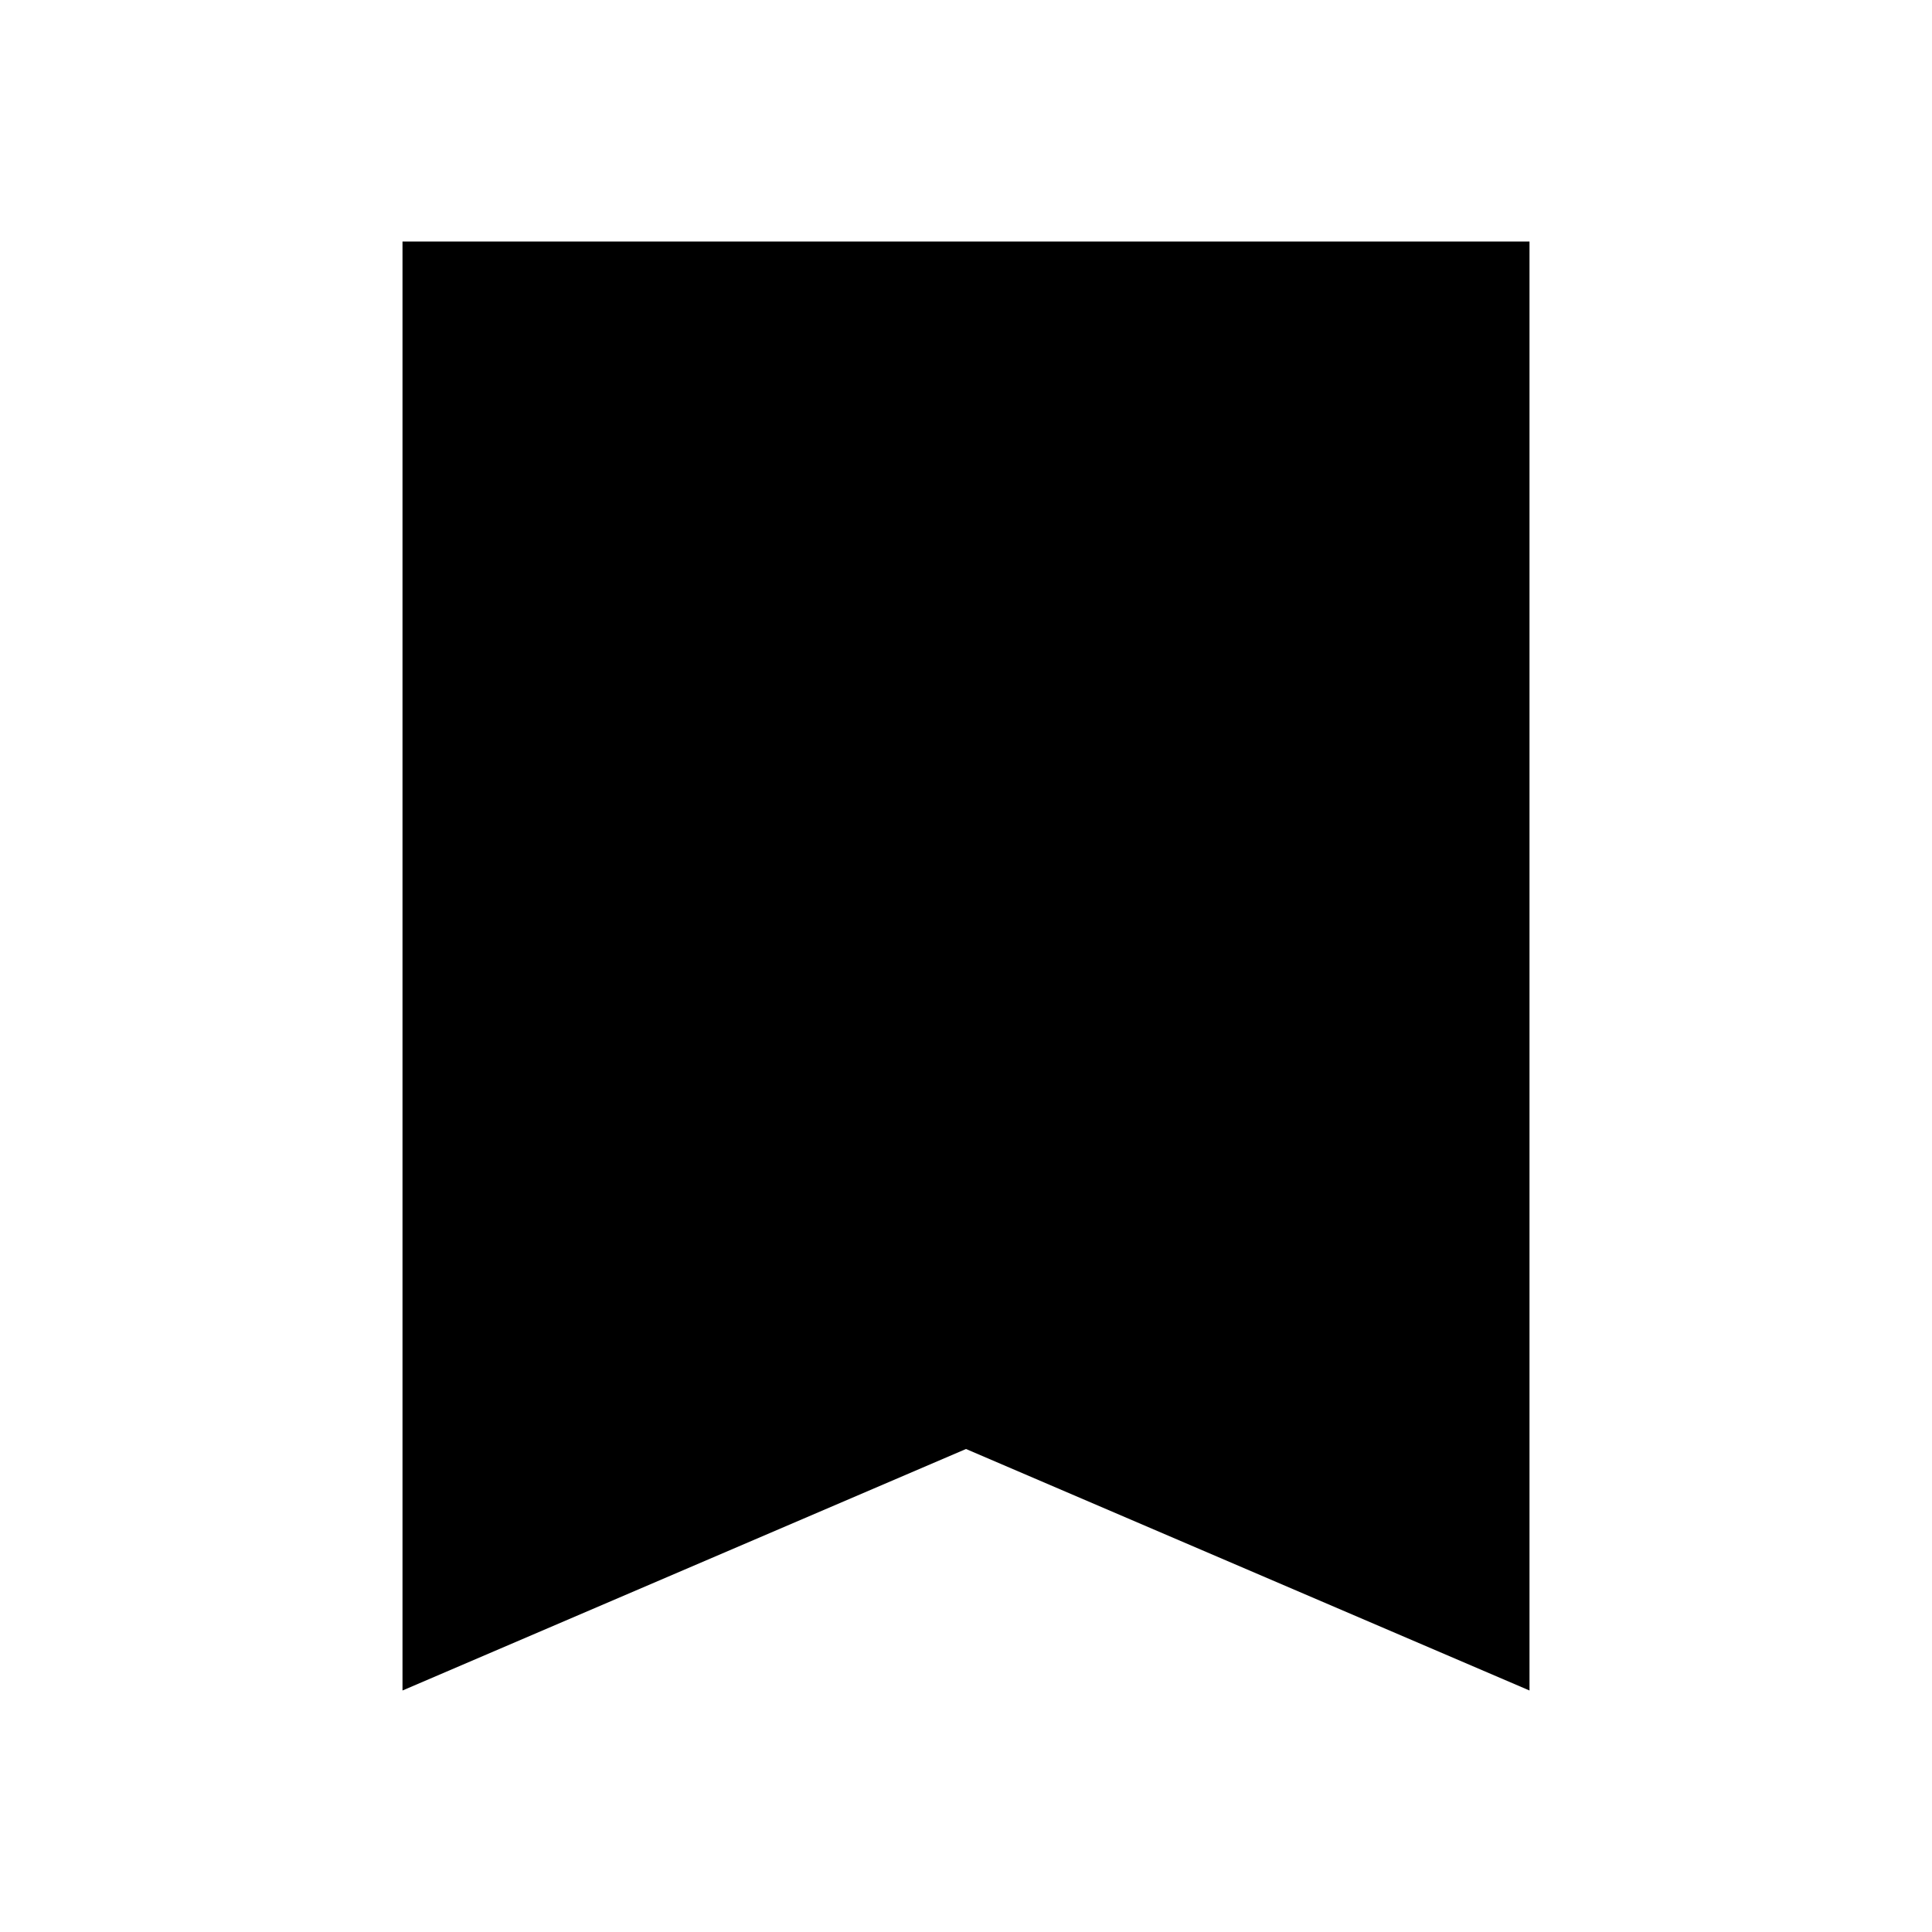
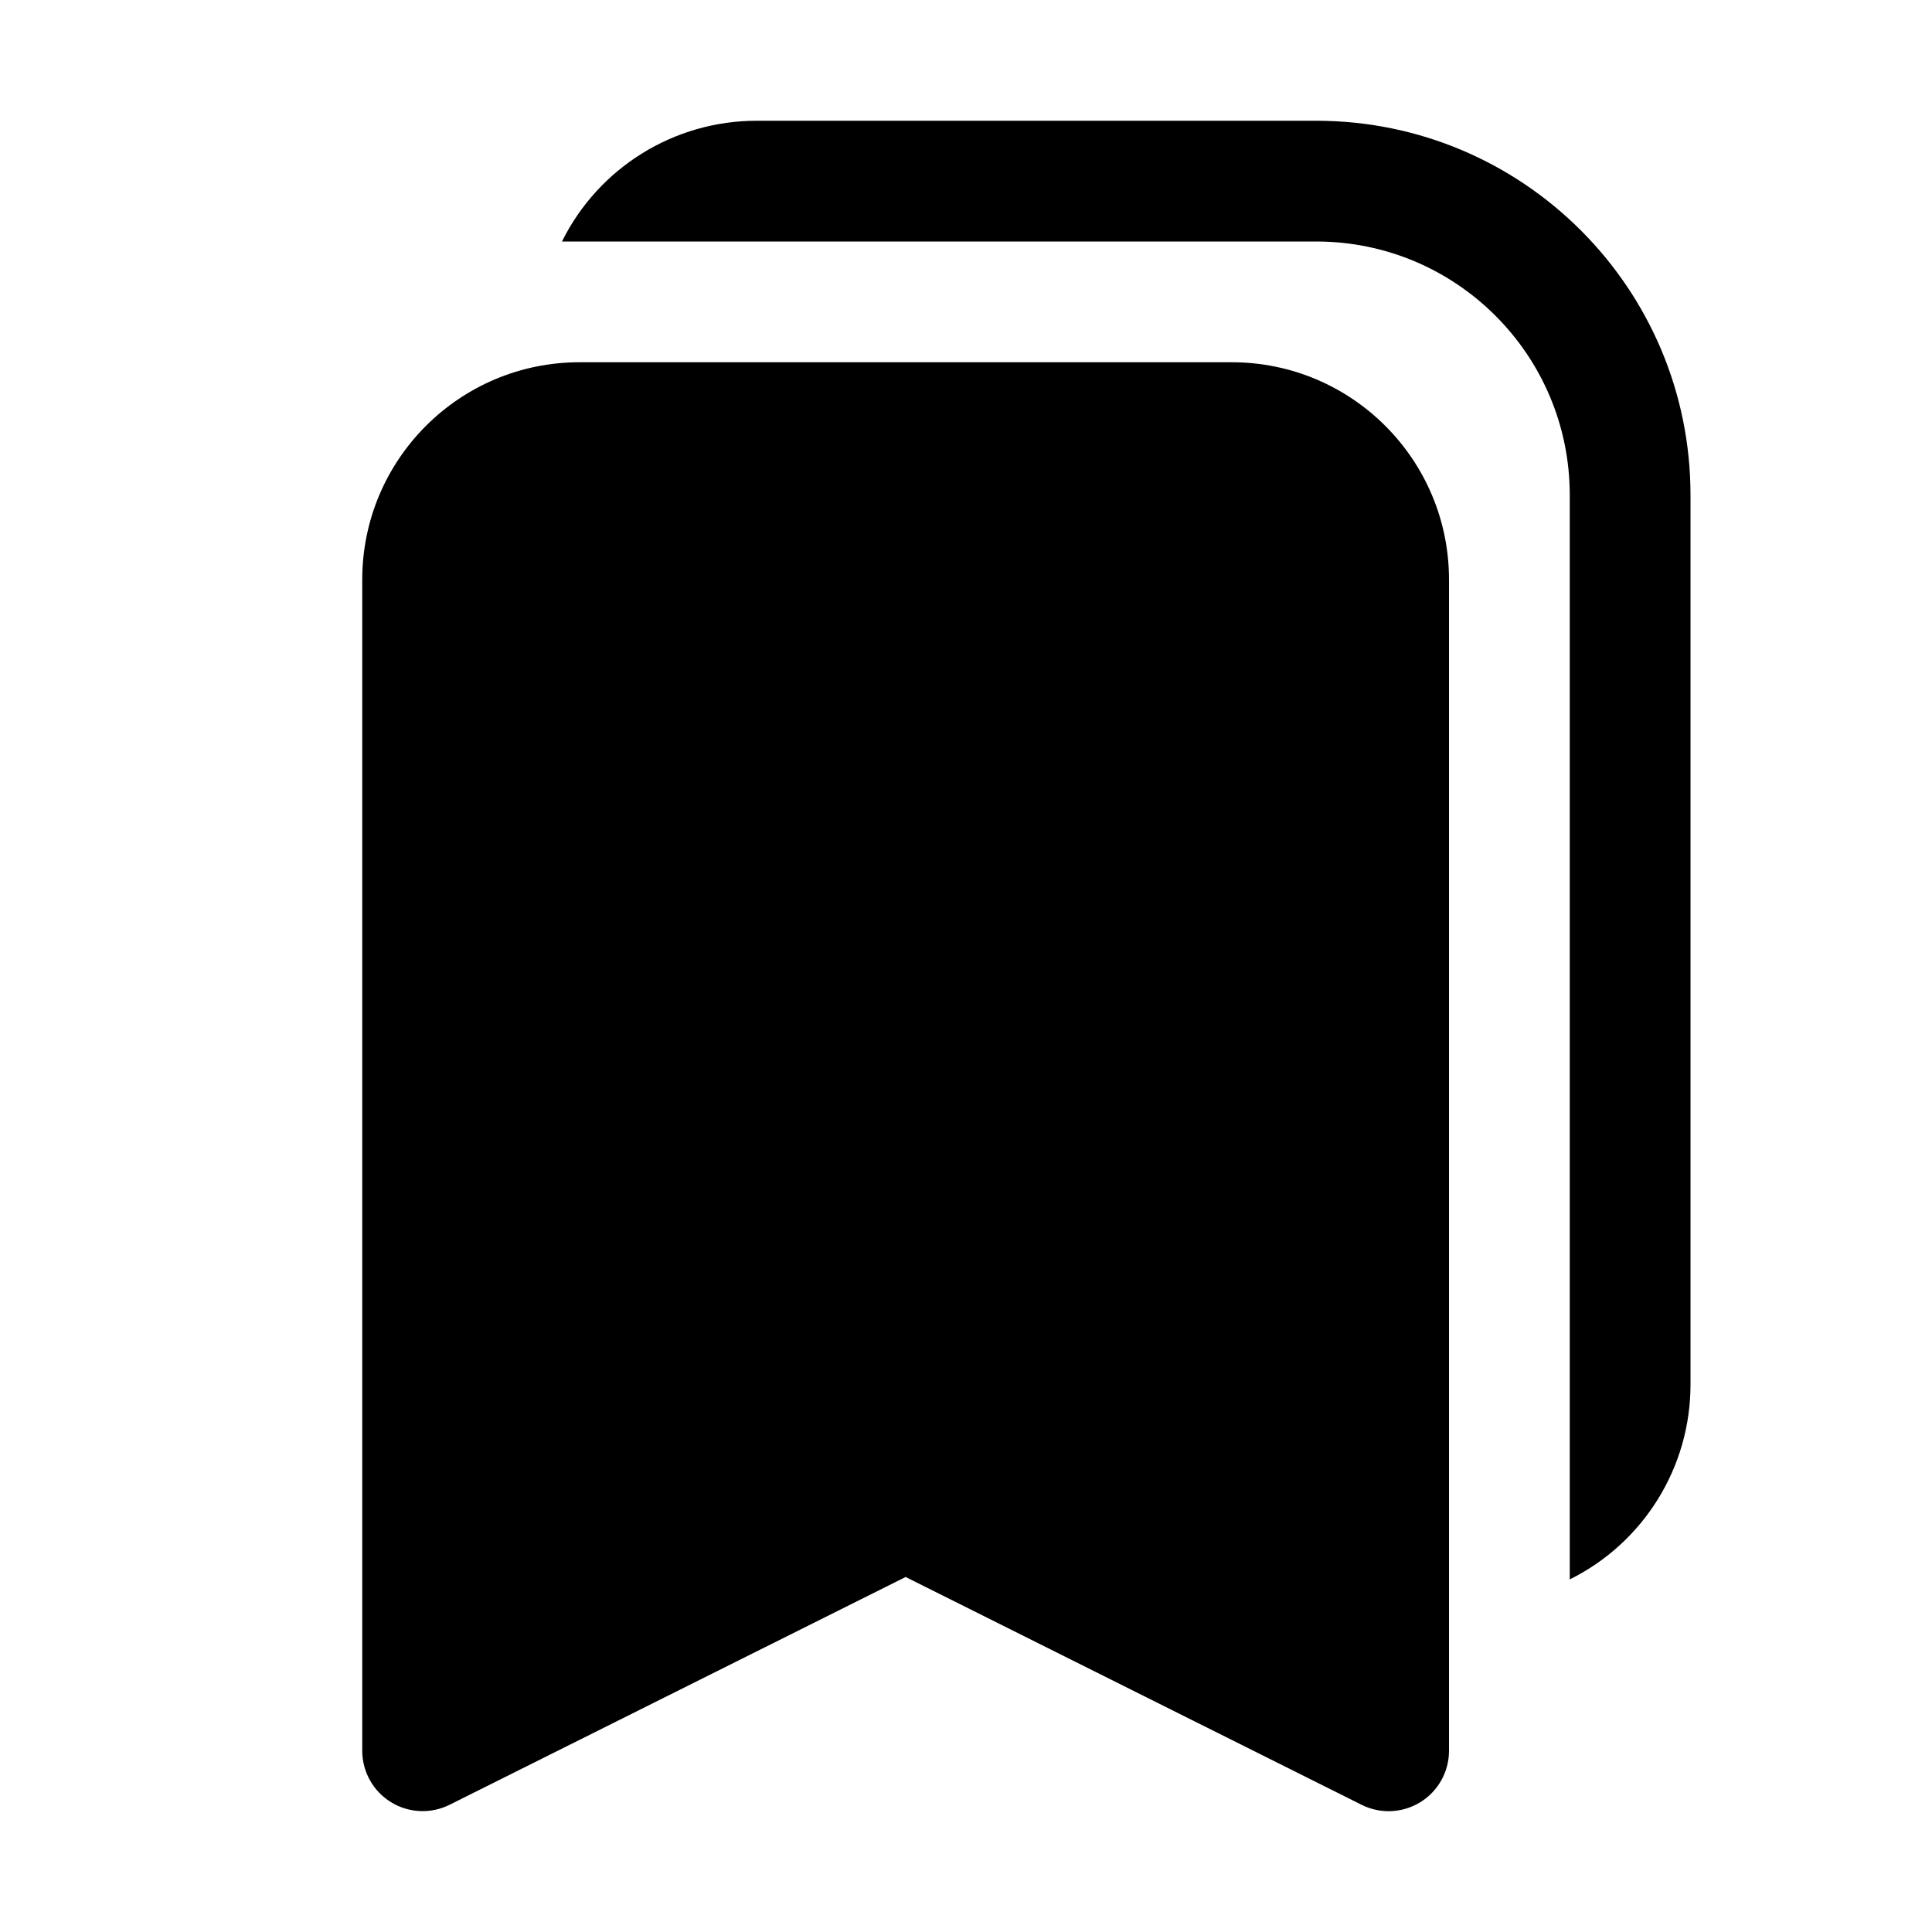
- <svg xmlns="http://www.w3.org/2000/svg" viewBox="0 0 24 24">
-   <path d="M19 3H5v18l7-3l7 3V3z" fill="currentColor" />
+ <svg xmlns="http://www.w3.org/2000/svg" viewBox="0 0 16 16">
+   <g fill="none">
+     <path d="M4.654 2H10.9c1.16 0 2.1.94 2.1 2.1v8.98a1.8 1.8 0 0 0 1-1.613V4.1A3.1 3.1 0 0 0 10.9 1H6.267a1.8 1.8 0 0 0-1.613 1zM4.8 3A1.8 1.8 0 0 0 3 4.8v9.7a.5.5 0 0 0 .724.446L7.5 13.06l3.777 1.887A.5.5 0 0 0 12 14.5V4.8A1.8 1.8 0 0 0 10.2 3H4.8z" fill="currentColor" />
+   </g>
</svg>
